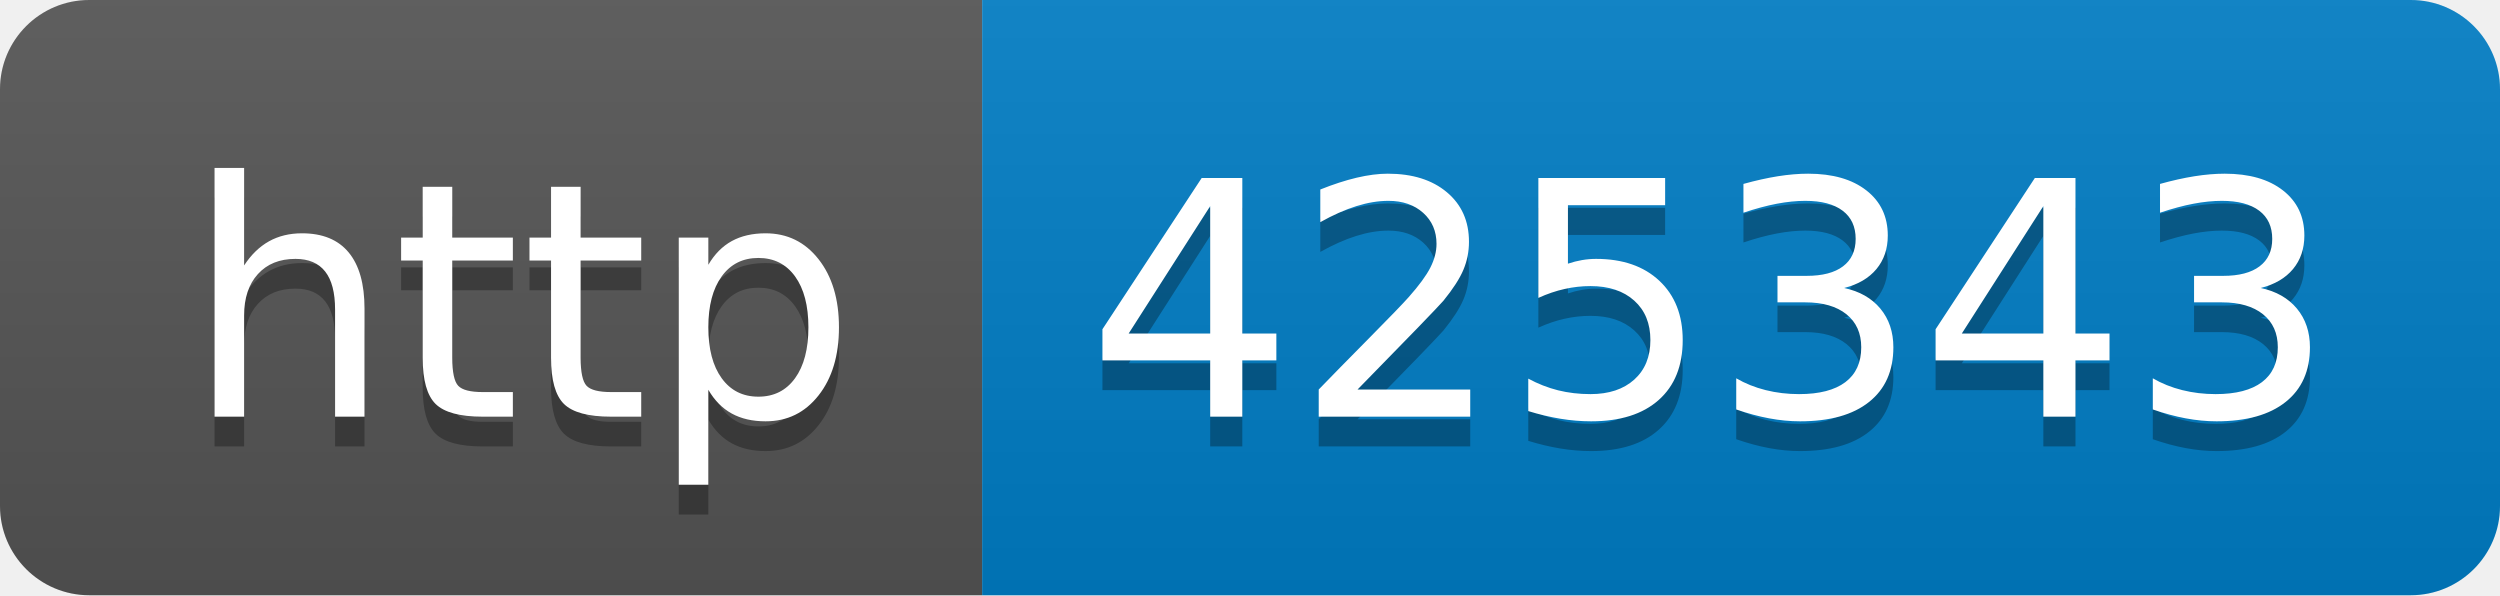
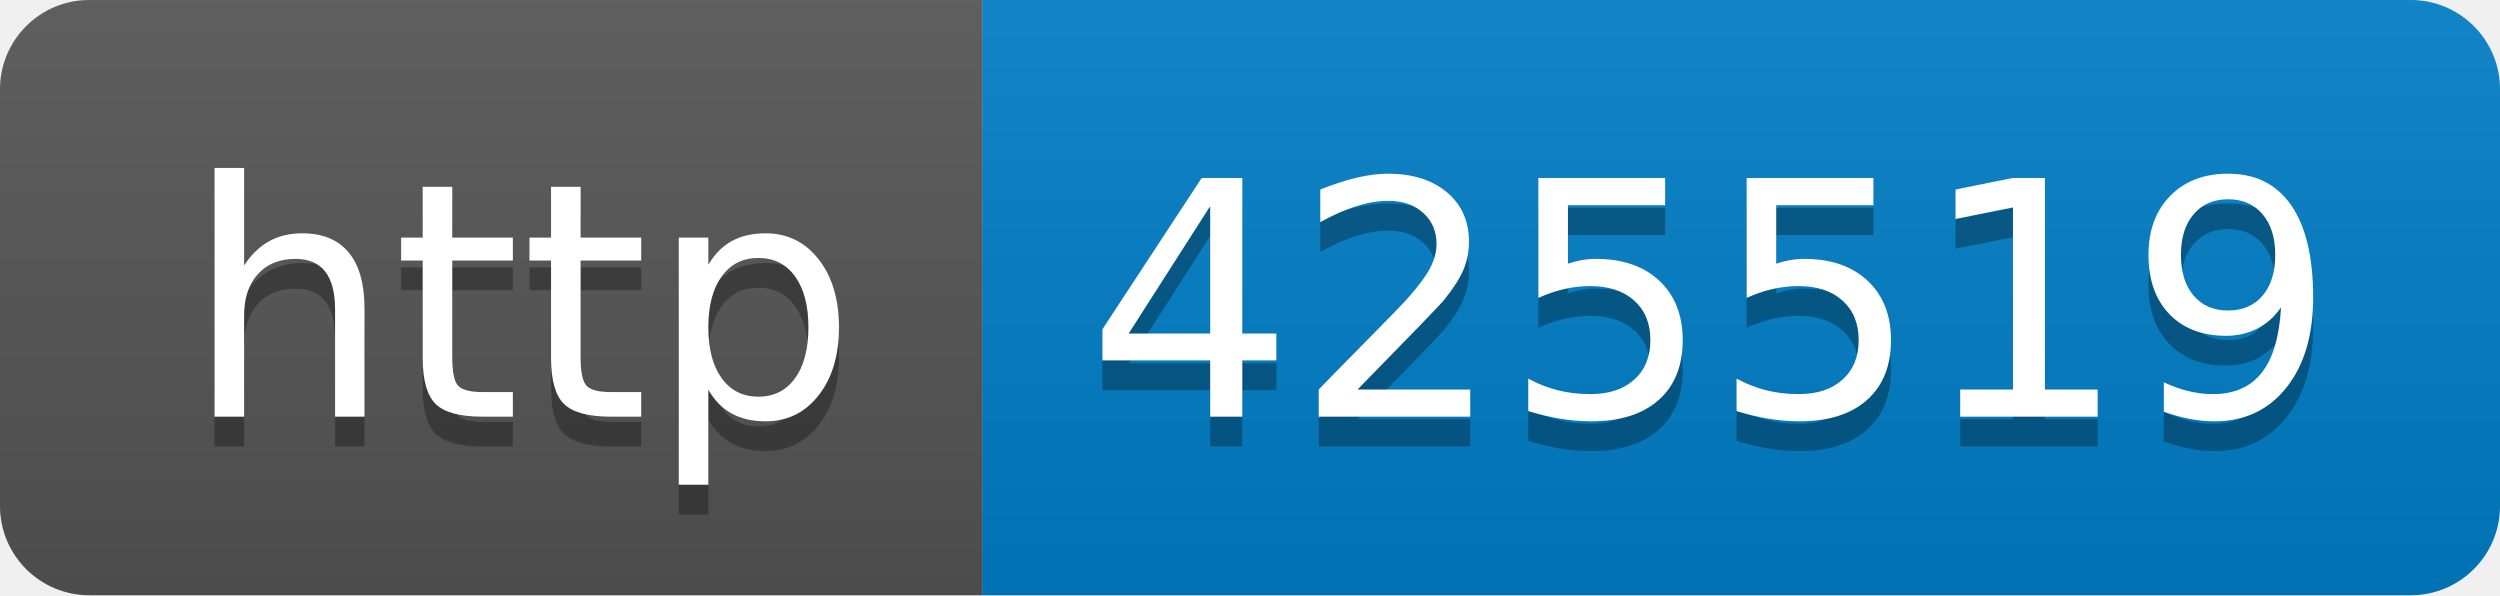
- <svg xmlns="http://www.w3.org/2000/svg" width="84" height="20" role="img" aria-label="http: 425343">
+ <svg xmlns="http://www.w3.org/2000/svg" width="84" height="20" role="img" aria-label="http: 425519">
  <linearGradient id="s" x2="0" y2="100%">
    <stop offset="0" stop-color="#bbb" stop-opacity=".1" />
    <stop offset="1" stop-opacity=".1" />
  </linearGradient>
  <clipPath id="r">
    <rect width="84" height="20" rx="3" fill="#fff" />
  </clipPath>
  <g clip-path="url(#r)">
    <rect width="33" height="20" fill="#555" />
    <rect x="33" width="51" height="20" fill="#007ec6" />
    <rect width="84" height="20" fill="url(#s)" />
  </g>
  <g fill="#fff" text-anchor="middle" font-family="Verdana,Geneva,DejaVu Sans,sans-serif" text-rendering="geometricPrecision" font-size="110">
    <text aria-hidden="true" x="175" y="150" fill="#010101" fill-opacity=".3" transform="scale(.1)" textLength="230">http</text>
    <text x="175" y="140" transform="scale(.1)" fill="#fff" textLength="230">http</text>
-     <text aria-hidden="true" x="575" y="150" fill="#010101" fill-opacity=".3" transform="scale(.1)" textLength="410">425343</text>
-     <text x="575" y="140" transform="scale(.1)" fill="#fff" textLength="410">425343</text>
+     <text aria-hidden="true" x="575" y="150" fill="#010101" fill-opacity=".3" transform="scale(.1)" textLength="410">425519</text>
+     <text x="575" y="140" transform="scale(.1)" fill="#fff" textLength="410">425519</text>
  </g>
</svg>
